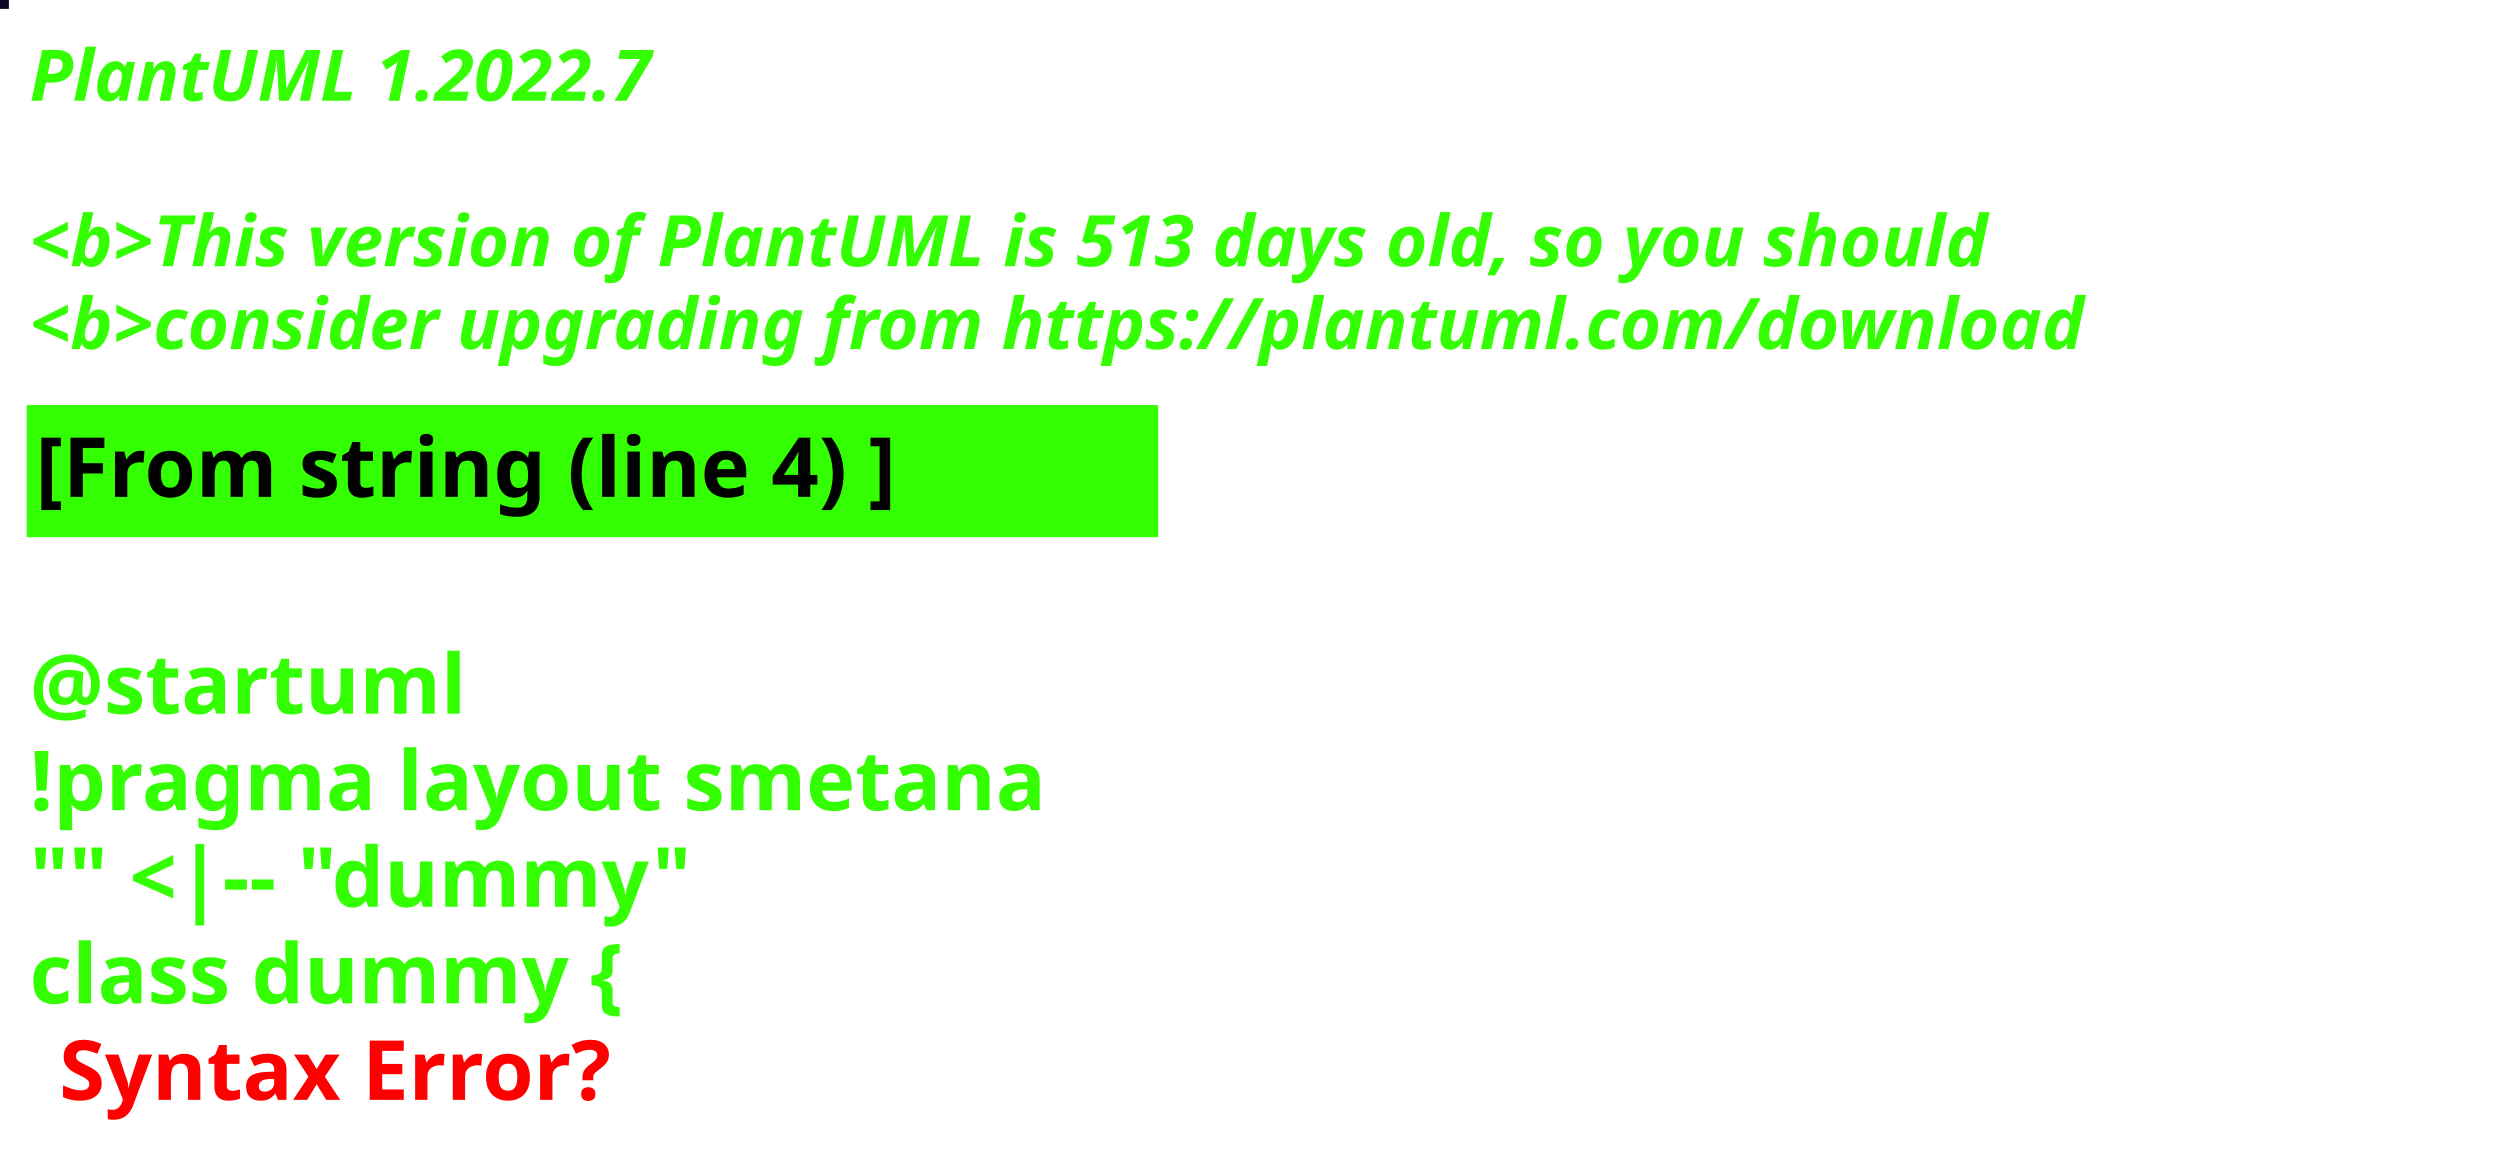
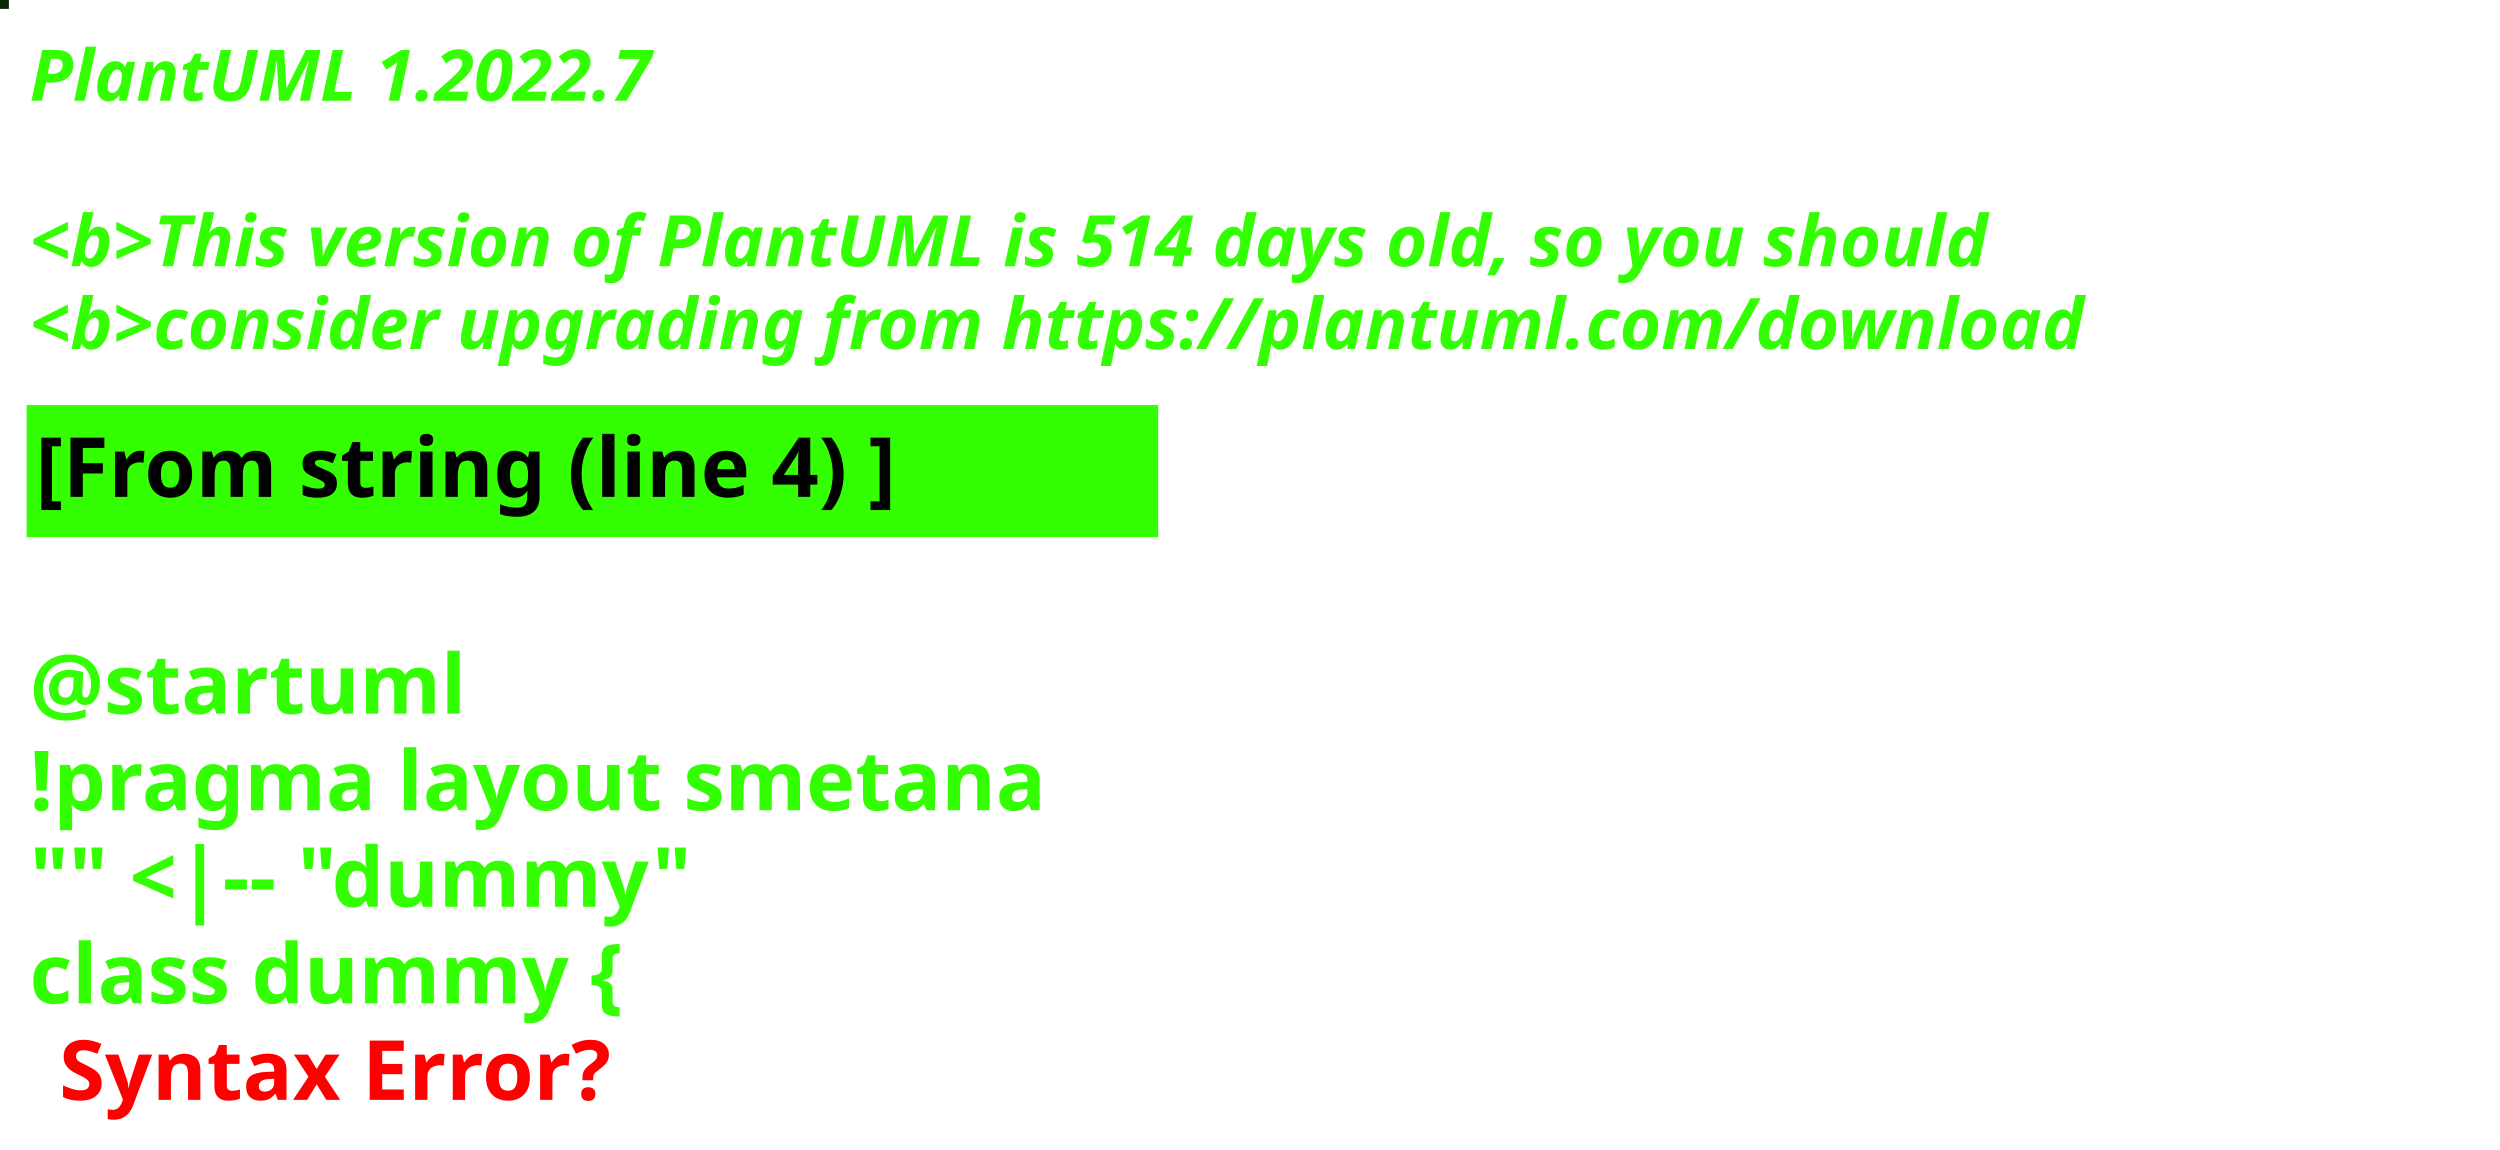
<svg xmlns="http://www.w3.org/2000/svg" contentStyleType="text/css" height="194px" preserveAspectRatio="none" style="width:422px;height:194px;background:#000000;" version="1.1" viewBox="0 0 422 194" width="422px" zoomAndPan="magnify">
  <defs />
  <g>
-     <rect fill="#0D0625" height="1" style="stroke:#0D0625;stroke-width:1.0;" width="1" x="0" y="0" />
+     <rect fill="#0C2503" height="1" style="stroke:#0C2503;stroke-width:1.0;" width="1" x="0" y="0" />
    <text fill="#33FF02" font-family="sans-serif" font-size="12" font-style="italic" font-weight="bold" lengthAdjust="spacing" textLength="127" x="5" y="17">PlantUML 1.2022.7</text>
    <text fill="#33FF02" font-family="sans-serif" font-size="12" font-style="italic" font-weight="bold" lengthAdjust="spacing" textLength="4" x="5" y="30.969"> </text>
-     <text fill="#33FF02" font-family="sans-serif" font-size="12" font-style="italic" font-weight="bold" lengthAdjust="spacing" textLength="399" x="5" y="44.938">&lt;b&gt;This version of PlantUML is 513 days old, so you should</text>
+     <text fill="#33FF02" font-family="sans-serif" font-size="12" font-style="italic" font-weight="bold" lengthAdjust="spacing" textLength="399" x="5" y="44.938">&lt;b&gt;This version of PlantUML is 514 days old, so you should</text>
    <text fill="#33FF02" font-family="sans-serif" font-size="12" font-style="italic" font-weight="bold" lengthAdjust="spacing" textLength="408" x="5" y="58.906">&lt;b&gt;consider upgrading from https://plantuml.com/download</text>
    <rect fill="#33FF02" height="21.297" style="stroke:#33FF02;stroke-width:1.0;" width="190" x="5" y="68.875" />
    <text fill="#000000" font-family="sans-serif" font-size="14" font-weight="bold" lengthAdjust="spacing" textLength="168" x="6" y="83.875">[From string (line 4) ]</text>
    <text fill="#33FF02" font-family="sans-serif" font-size="14" font-weight="bold" lengthAdjust="spacing" textLength="5" x="5" y="104.172"> </text>
    <text fill="#33FF02" font-family="sans-serif" font-size="14" font-weight="bold" lengthAdjust="spacing" textLength="79" x="5" y="120.469">@startuml</text>
    <text fill="#33FF02" font-family="sans-serif" font-size="14" font-weight="bold" lengthAdjust="spacing" textLength="190" x="5" y="136.766">!pragma layout smetana</text>
    <text fill="#33FF02" font-family="sans-serif" font-size="14" font-weight="bold" lengthAdjust="spacing" textLength="124" x="5" y="153.062">"" &lt;|-- "dummy"</text>
    <text fill="#33FF02" font-family="sans-serif" font-size="14" font-weight="bold" lengthAdjust="spacing" text-decoration="wavy underline" textLength="117" x="5" y="169.359">class dummy {</text>
    <text fill="#FF0000" font-family="sans-serif" font-size="14" font-weight="bold" lengthAdjust="spacing" textLength="106" x="10" y="185.656">Syntax Error?</text>
  </g>
</svg>
